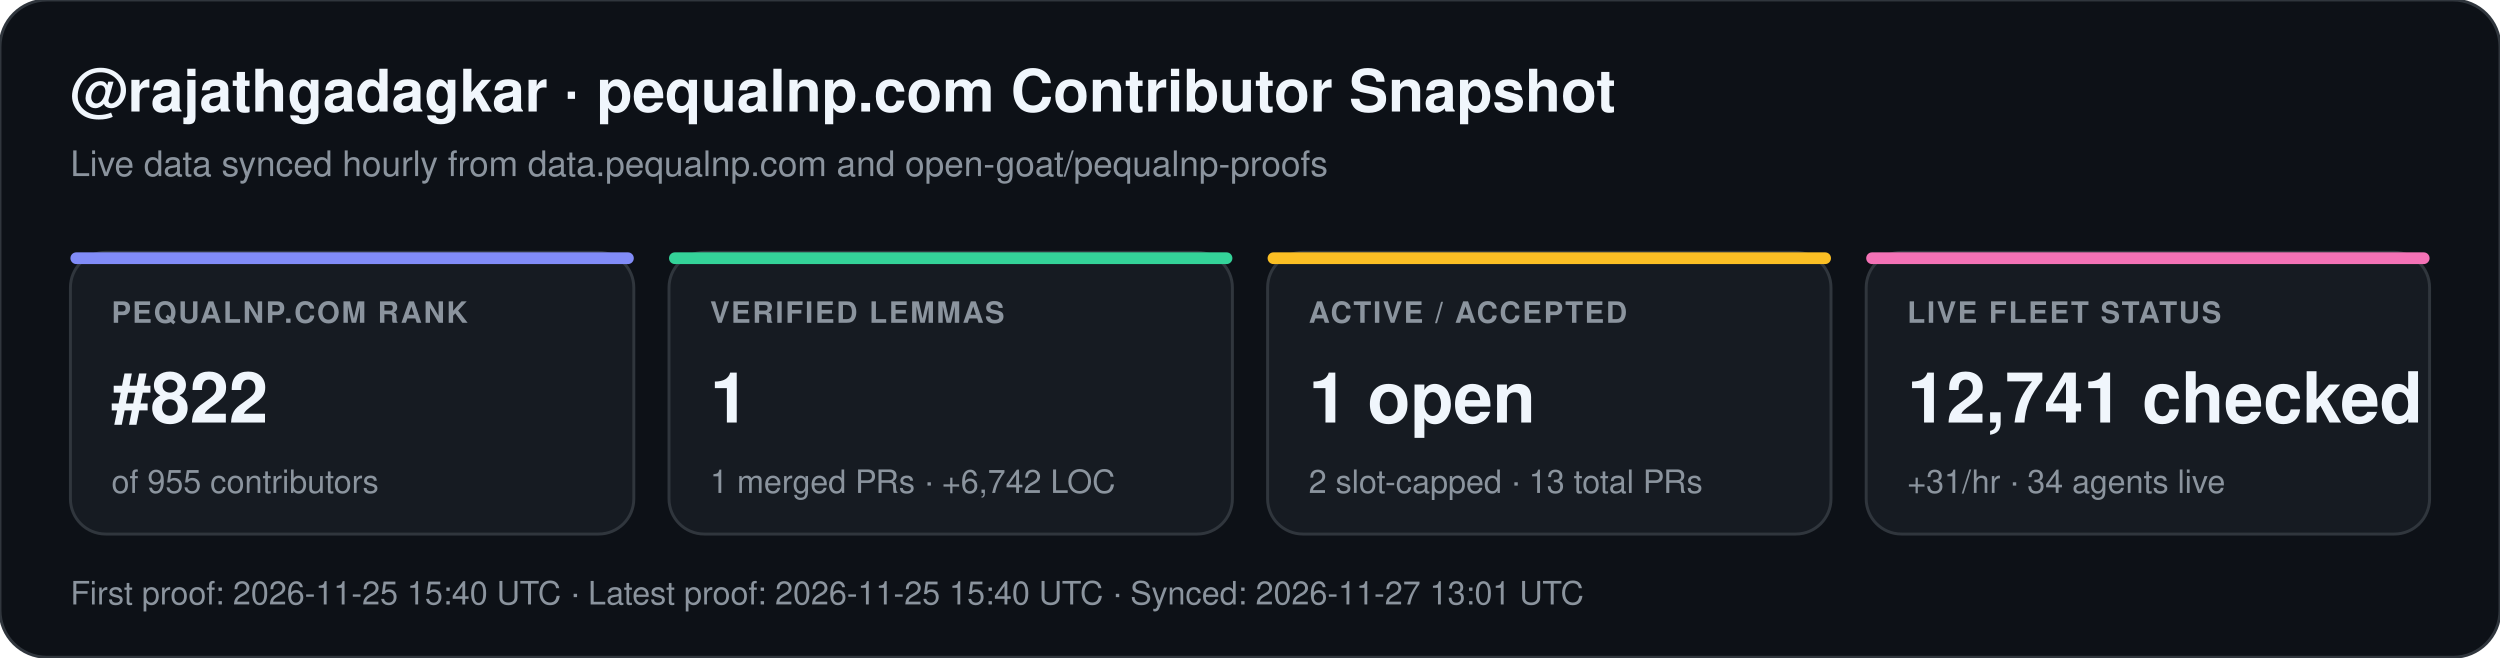
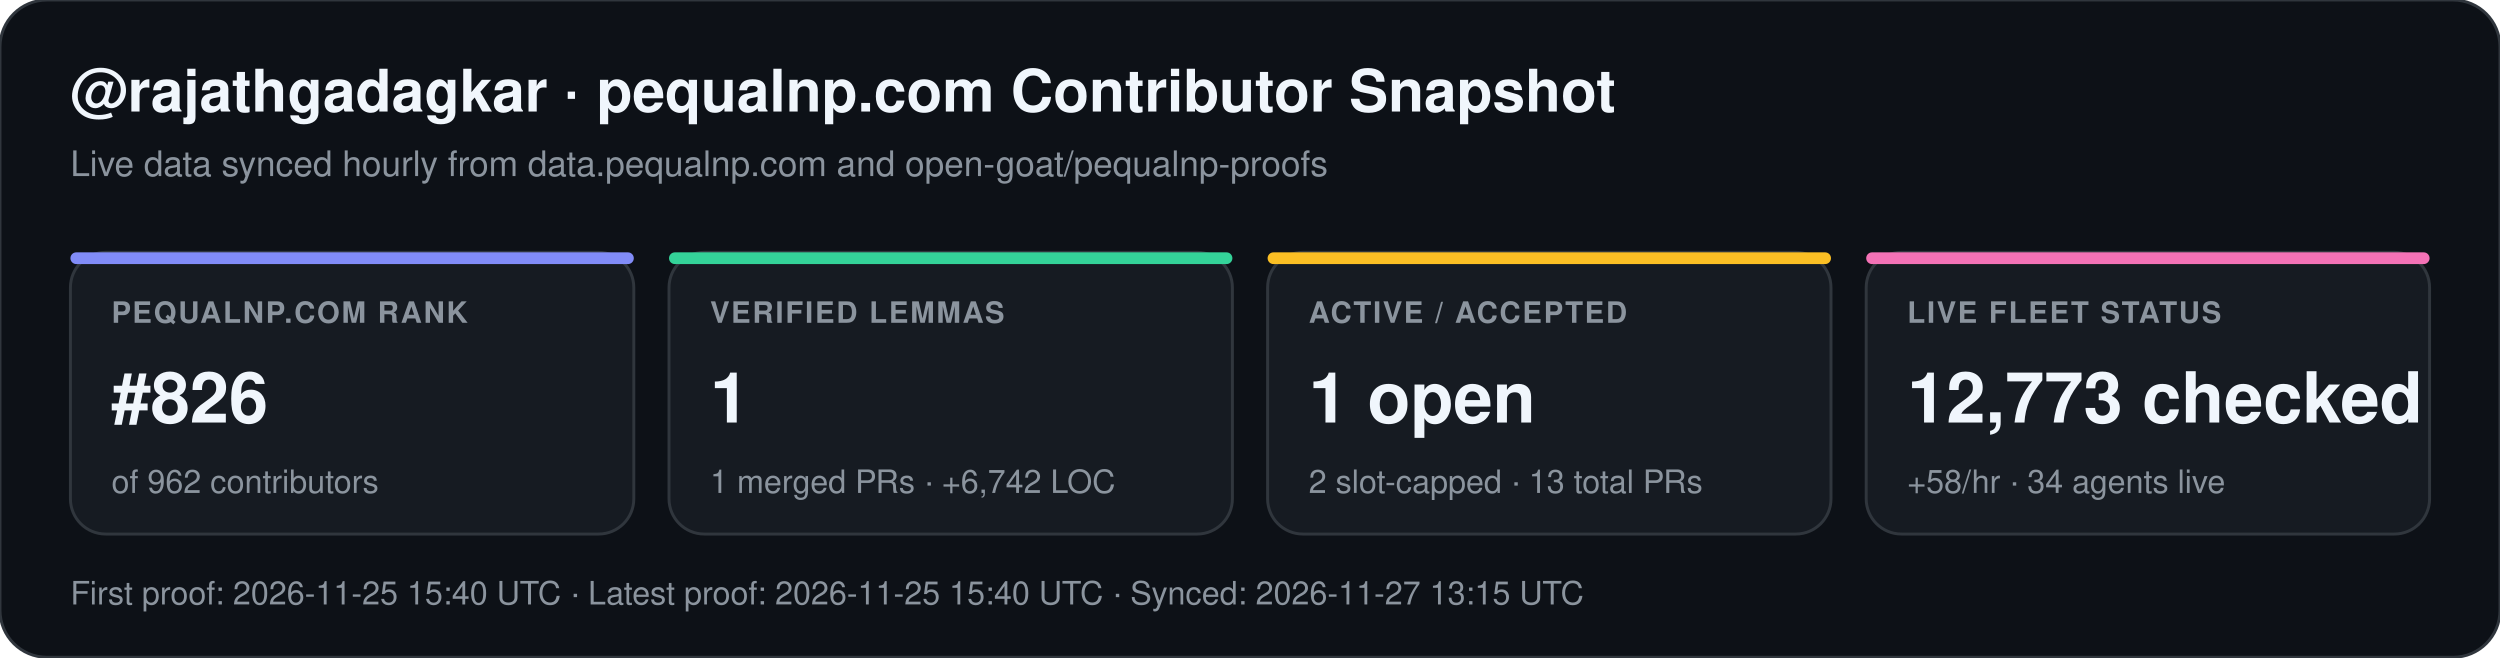
<svg xmlns="http://www.w3.org/2000/svg" width="852" height="224" viewBox="0 0 852 224" font-family="-apple-system,BlinkMacSystemFont,Segoe UI,Helvetica,Arial,sans-serif">
  <rect width="852" height="224" rx="16" fill="#0d1117" stroke="#30363d" stroke-width="1" />
  <text x="24" y="38" fill="#f0f6fc" font-size="20" font-weight="700">@rajathgadagkar · pequalnp.com Contributor Snapshot</text>
  <text x="24" y="60" fill="#8b949e" font-size="12">Live data synced hourly from data.pequalnp.com and open-goat/pequalnp-proofs</text>
  <rect x="24" y="86" width="192" height="96" rx="12" fill="#161b22" stroke="#30363d" stroke-width="1" />
  <rect x="24" y="86" width="192" height="4" rx="2" fill="#818cf8" />
  <text x="38" y="110" fill="#8b949e" font-size="10" font-weight="600" letter-spacing="0.6">PEQUALNP.COM RANK</text>
-   <text x="38" y="144" fill="#f0f6fc" font-size="24" font-weight="700">#822</text>
-   <text x="38" y="168" fill="#8b949e" font-size="11">of 955 contributors</text>
+   <text x="38" y="144" fill="#f0f6fc" font-size="24" font-weight="700">#826</text>
+   <text x="38" y="168" fill="#8b949e" font-size="11">of 962 contributors</text>
  <rect x="228" y="86" width="192" height="96" rx="12" fill="#161b22" stroke="#30363d" stroke-width="1" />
  <rect x="228" y="86" width="192" height="4" rx="2" fill="#34d399" />
  <text x="242" y="110" fill="#8b949e" font-size="10" font-weight="600" letter-spacing="0.6">VERIFIED LEMMAS</text>
  <text x="242" y="144" fill="#f0f6fc" font-size="24" font-weight="700">1</text>
  <text x="242" y="168" fill="#8b949e" font-size="11">1 merged PRs · +6,742 LOC</text>
  <rect x="432" y="86" width="192" height="96" rx="12" fill="#161b22" stroke="#30363d" stroke-width="1" />
  <rect x="432" y="86" width="192" height="4" rx="2" fill="#fbbf24" />
  <text x="446" y="110" fill="#8b949e" font-size="10" font-weight="600" letter-spacing="0.6">ACTIVE / ACCEPTED</text>
  <text x="446" y="144" fill="#f0f6fc" font-size="24" font-weight="700">1 open</text>
  <text x="446" y="168" fill="#8b949e" font-size="11">2 slot-capped · 13 total PRs</text>
  <rect x="636" y="86" width="192" height="96" rx="12" fill="#161b22" stroke="#30363d" stroke-width="1" />
  <rect x="636" y="86" width="192" height="4" rx="2" fill="#f472b6" />
  <text x="650" y="110" fill="#8b949e" font-size="10" font-weight="600" letter-spacing="0.6">LIVE FLEET STATUS</text>
-   <text x="650" y="144" fill="#f0f6fc" font-size="24" font-weight="700">12,741 checked</text>
-   <text x="650" y="168" fill="#8b949e" font-size="11">+31/hr · 34 agents live</text>
-   <text x="24" y="206" fill="#8b949e" font-size="11">First proof: 2026-11-25 15:40 UTC  ·  Latest proof: 2026-11-25 15:40 UTC  ·  Synced: 2026-11-27 13:01 UTC</text>
+   <text x="650" y="144" fill="#f0f6fc" font-size="24" font-weight="700">12,773 checked</text>
+   <text x="650" y="168" fill="#8b949e" font-size="11">+58/hr · 34 agents live</text>
+   <text x="24" y="206" fill="#8b949e" font-size="11">First proof: 2026-11-25 15:40 UTC  ·  Latest proof: 2026-11-25 15:40 UTC  ·  Synced: 2026-11-27 13:15 UTC</text>
</svg>
